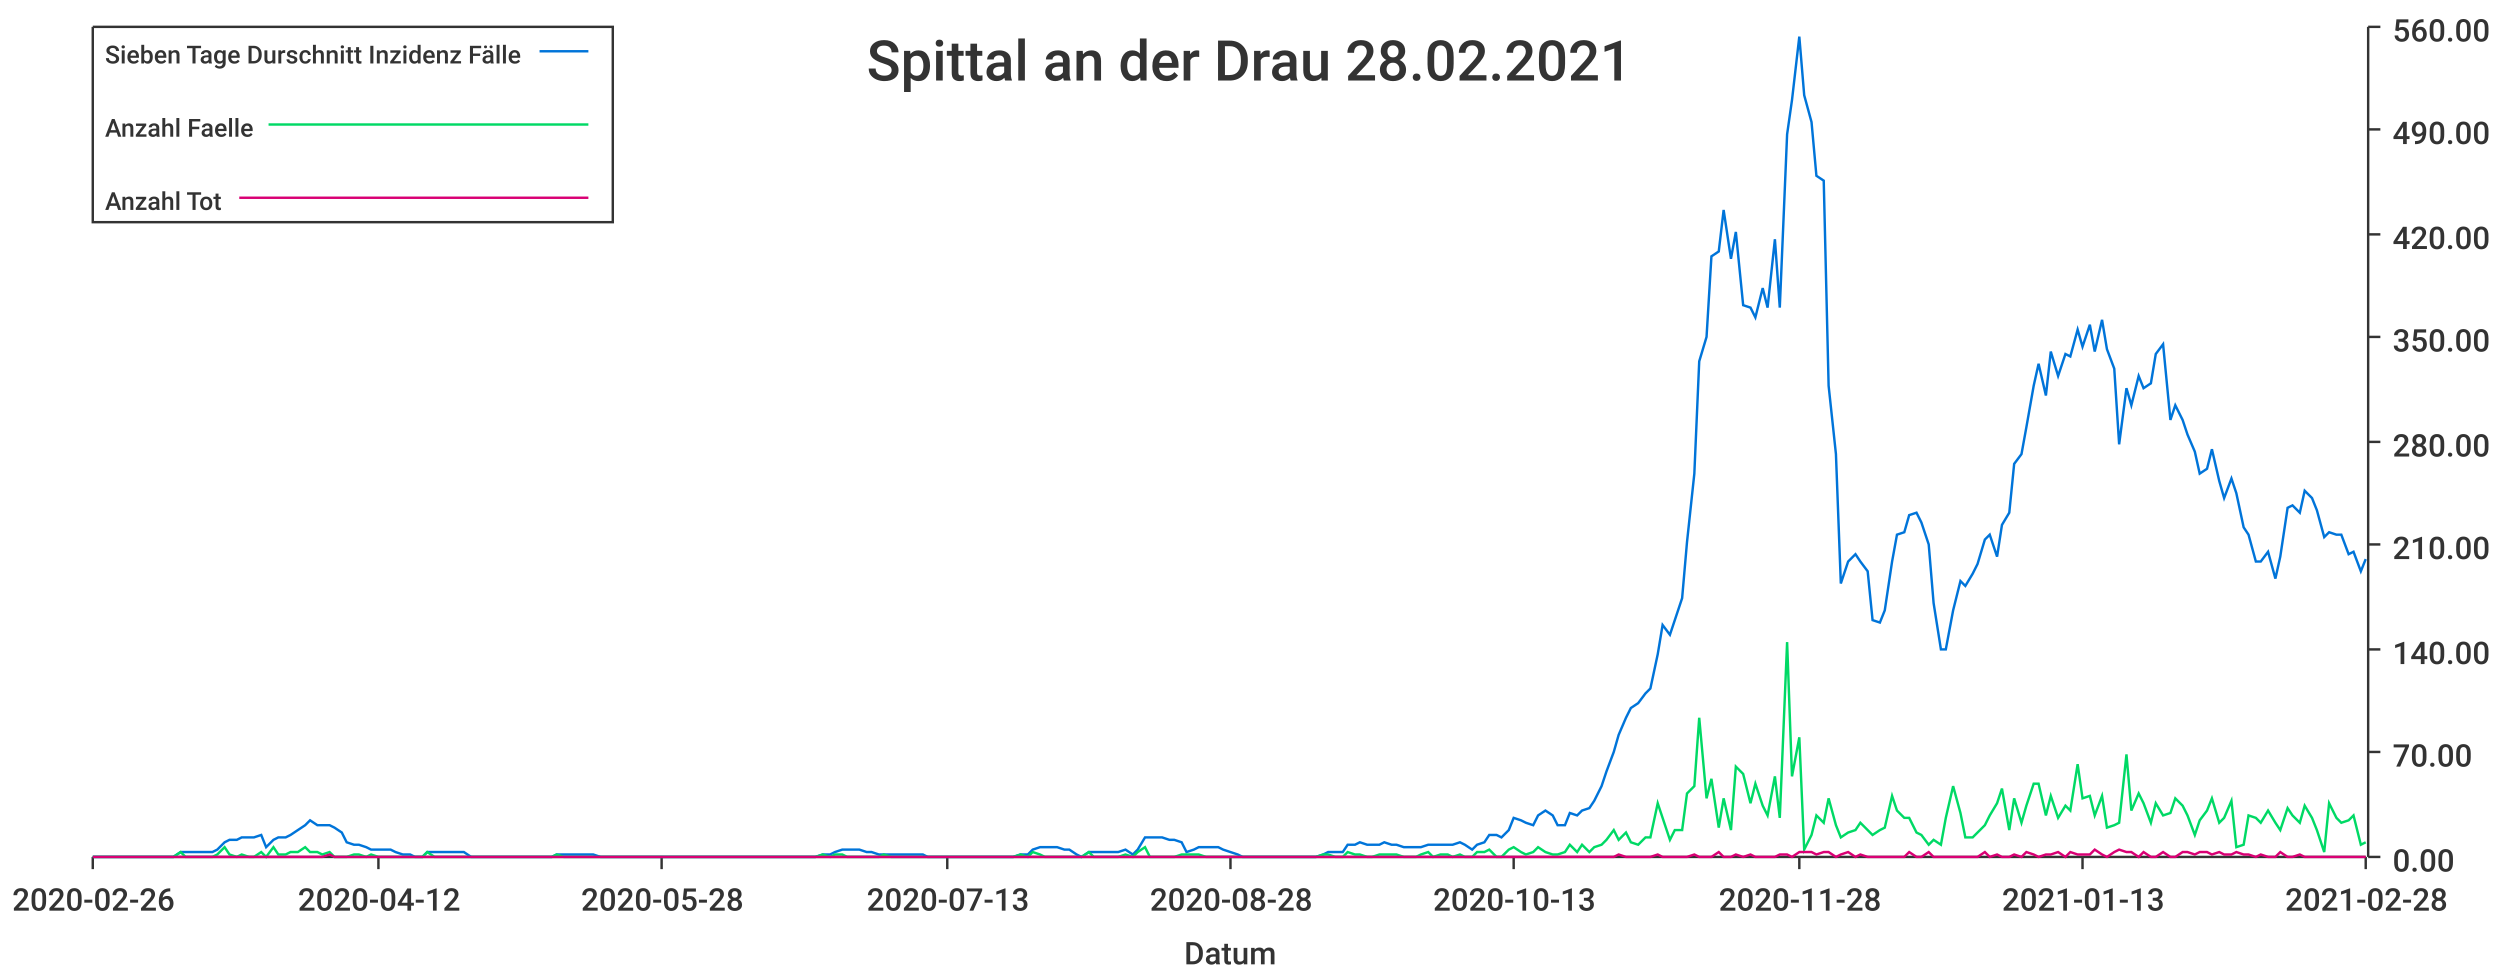
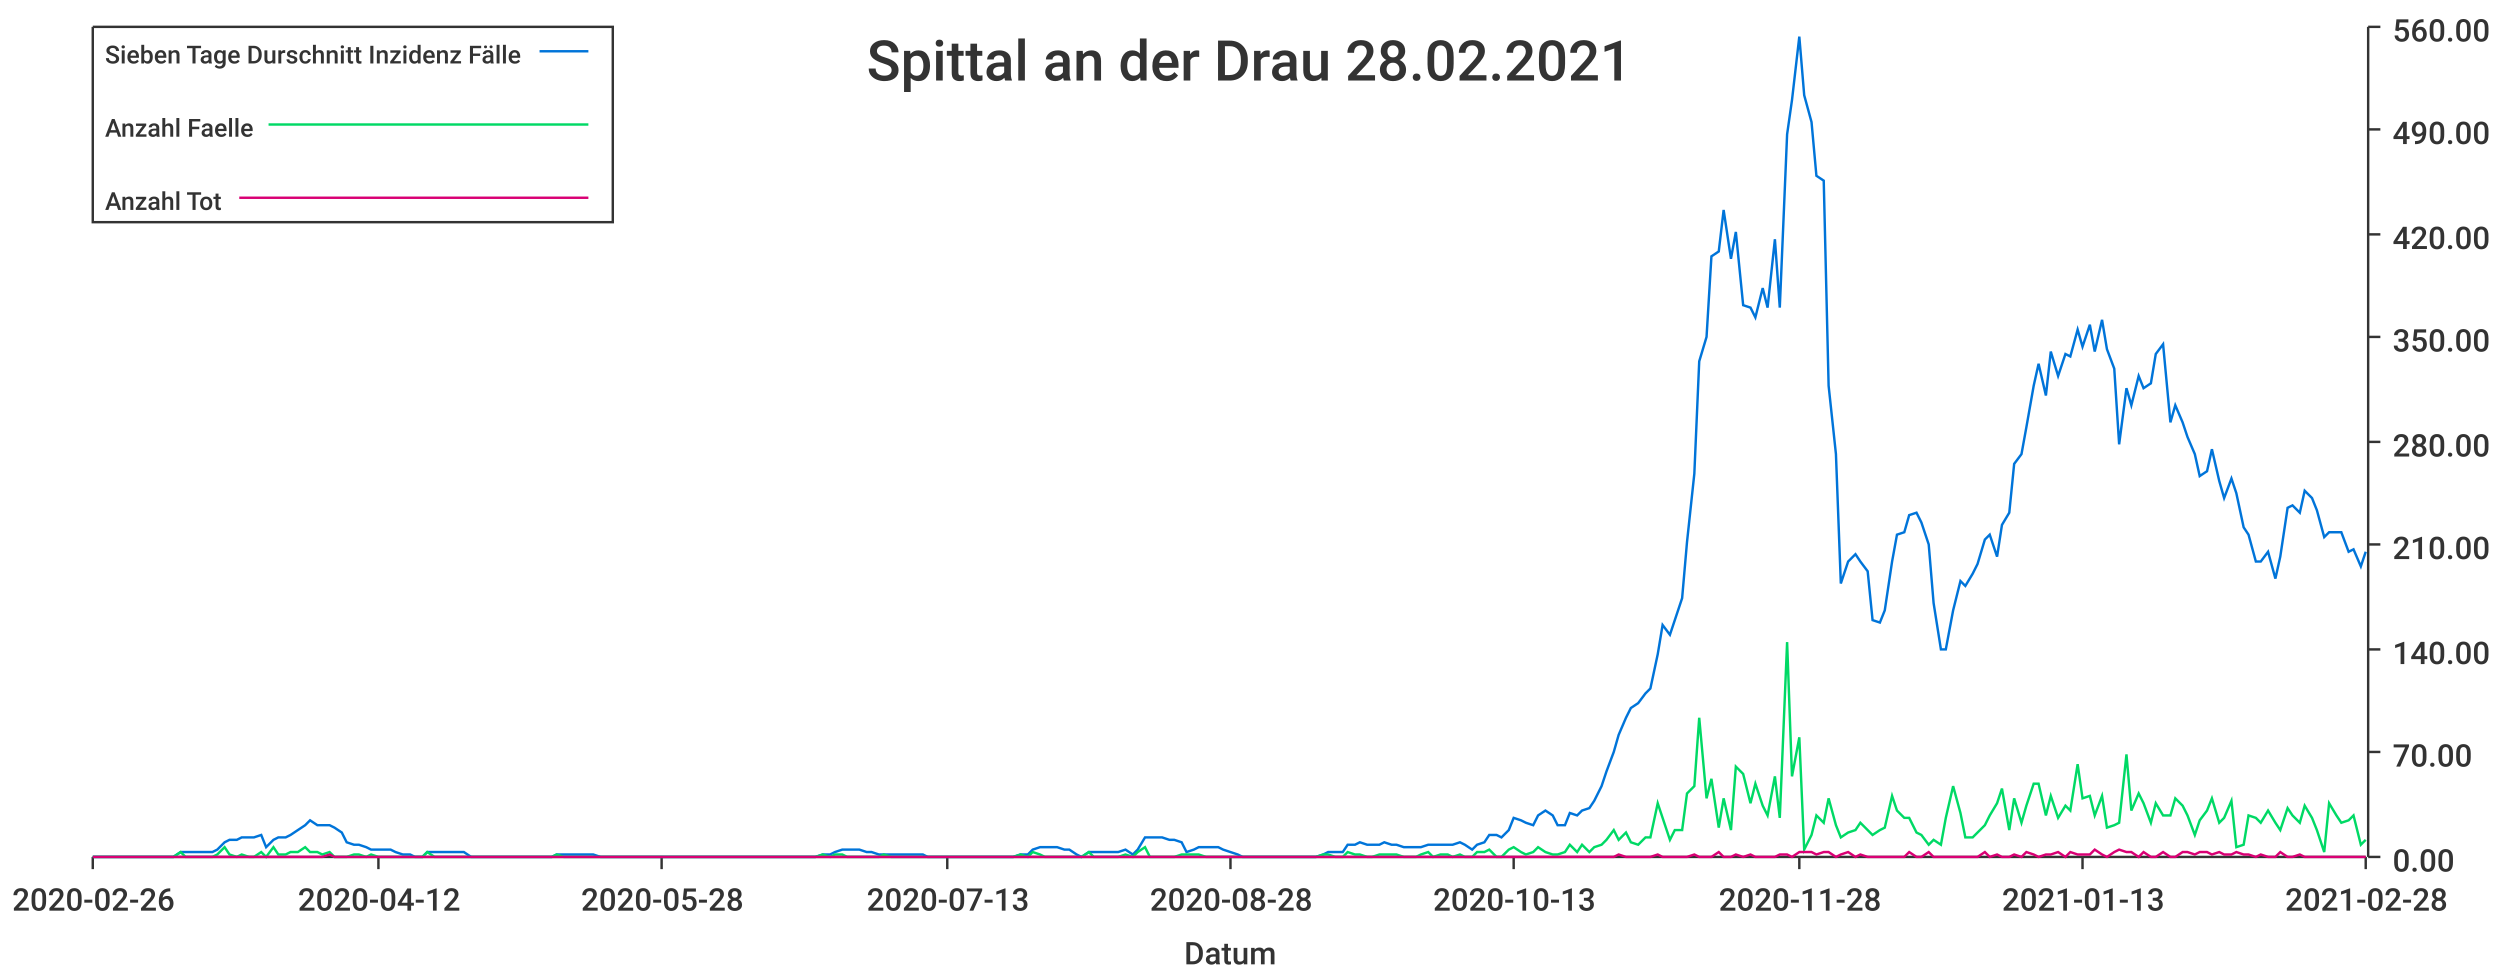
<svg xmlns="http://www.w3.org/2000/svg" width="1024" height="400">\n<path d="M 0 0 L 1024 0 L 1024 400 L 0 400 L 0 0" style="stroke-width:0;stroke:rgba(255,255,255,1.0);fill:rgba(255,255,255,1.0)" />
  <path d="M 38 11 L 969 11 L 969 351 L 38 351 L 38 11" style="stroke-width:0;stroke:rgba(255,255,255,1.0);fill:rgba(255,255,255,1.0)" />
  <path d="M 38 351 L 969 351" style="stroke-width:1;stroke:rgba(51,51,51,1.0);fill:none" />
  <path d="M 38 351 L 38 356" style="stroke-width:1;stroke:rgba(51,51,51,1.0);fill:none" />
  <text x="5" y="373" style="stroke-width:0;stroke:none;fill:rgba(51,51,51,1.0);font-size:12.8px;font-family:'Roboto Medium',sans-serif">2020-02-26</text>
  <path d="M 155 351 L 155 356" style="stroke-width:1;stroke:rgba(51,51,51,1.0);fill:none" />
  <text x="122" y="373" style="stroke-width:0;stroke:none;fill:rgba(51,51,51,1.0);font-size:12.8px;font-family:'Roboto Medium',sans-serif">2020-04-12</text>
  <path d="M 271 351 L 271 356" style="stroke-width:1;stroke:rgba(51,51,51,1.0);fill:none" />
  <text x="238" y="373" style="stroke-width:0;stroke:none;fill:rgba(51,51,51,1.0);font-size:12.8px;font-family:'Roboto Medium',sans-serif">2020-05-28</text>
  <path d="M 388 351 L 388 356" style="stroke-width:1;stroke:rgba(51,51,51,1.0);fill:none" />
  <text x="355" y="373" style="stroke-width:0;stroke:none;fill:rgba(51,51,51,1.0);font-size:12.8px;font-family:'Roboto Medium',sans-serif">2020-07-13</text>
  <path d="M 504 351 L 504 356" style="stroke-width:1;stroke:rgba(51,51,51,1.0);fill:none" />
  <text x="471" y="373" style="stroke-width:0;stroke:none;fill:rgba(51,51,51,1.0);font-size:12.8px;font-family:'Roboto Medium',sans-serif">2020-08-28</text>
  <path d="M 620 351 L 620 356" style="stroke-width:1;stroke:rgba(51,51,51,1.0);fill:none" />
  <text x="587" y="373" style="stroke-width:0;stroke:none;fill:rgba(51,51,51,1.0);font-size:12.8px;font-family:'Roboto Medium',sans-serif">2020-10-13</text>
  <path d="M 737 351 L 737 356" style="stroke-width:1;stroke:rgba(51,51,51,1.0);fill:none" />
  <text x="704" y="373" style="stroke-width:0;stroke:none;fill:rgba(51,51,51,1.0);font-size:12.8px;font-family:'Roboto Medium',sans-serif">2020-11-28</text>
  <path d="M 853 351 L 853 356" style="stroke-width:1;stroke:rgba(51,51,51,1.0);fill:none" />
  <text x="820" y="373" style="stroke-width:0;stroke:none;fill:rgba(51,51,51,1.0);font-size:12.8px;font-family:'Roboto Medium',sans-serif">2021-01-13</text>
  <path d="M 969 351 L 969 356" style="stroke-width:1;stroke:rgba(51,51,51,1.0);fill:none" />
  <text x="936" y="373" style="stroke-width:0;stroke:none;fill:rgba(51,51,51,1.0);font-size:12.8px;font-family:'Roboto Medium',sans-serif">2021-02-28</text>
  <text x="485" y="395" style="stroke-width:0;stroke:none;fill:rgba(51,51,51,1.0);font-size:12.8px;font-family:'Roboto Medium',sans-serif">Datum</text>
  <path d="M 970 351 L 970 11" style="stroke-width:1;stroke:rgba(51,51,51,1.0);fill:none" />
  <path d="M 970 351 L 975 351" style="stroke-width:1;stroke:rgba(51,51,51,1.0);fill:none" />
  <text x="980" y="357" style="stroke-width:0;stroke:none;fill:rgba(51,51,51,1.0);font-size:12.8px;font-family:'Roboto Medium',sans-serif">0.00</text>
  <path d="M 970 308 L 975 308" style="stroke-width:1;stroke:rgba(51,51,51,1.0);fill:none" />
  <text x="980" y="314" style="stroke-width:0;stroke:none;fill:rgba(51,51,51,1.0);font-size:12.8px;font-family:'Roboto Medium',sans-serif">70.00</text>
  <path d="M 970 266 L 975 266" style="stroke-width:1;stroke:rgba(51,51,51,1.0);fill:none" />
  <text x="980" y="272" style="stroke-width:0;stroke:none;fill:rgba(51,51,51,1.0);font-size:12.8px;font-family:'Roboto Medium',sans-serif">140.00</text>
  <path d="M 970 223 L 975 223" style="stroke-width:1;stroke:rgba(51,51,51,1.0);fill:none" />
  <text x="980" y="229" style="stroke-width:0;stroke:none;fill:rgba(51,51,51,1.0);font-size:12.8px;font-family:'Roboto Medium',sans-serif">210.00</text>
  <path d="M 970 181 L 975 181" style="stroke-width:1;stroke:rgba(51,51,51,1.0);fill:none" />
  <text x="980" y="187" style="stroke-width:0;stroke:none;fill:rgba(51,51,51,1.0);font-size:12.8px;font-family:'Roboto Medium',sans-serif">280.00</text>
  <path d="M 970 138 L 975 138" style="stroke-width:1;stroke:rgba(51,51,51,1.0);fill:none" />
  <text x="980" y="144" style="stroke-width:0;stroke:none;fill:rgba(51,51,51,1.0);font-size:12.8px;font-family:'Roboto Medium',sans-serif">350.00</text>
  <path d="M 970 96 L 975 96" style="stroke-width:1;stroke:rgba(51,51,51,1.0);fill:none" />
  <text x="980" y="102" style="stroke-width:0;stroke:none;fill:rgba(51,51,51,1.0);font-size:12.8px;font-family:'Roboto Medium',sans-serif">420.00</text>
  <path d="M 970 53 L 975 53" style="stroke-width:1;stroke:rgba(51,51,51,1.0);fill:none" />
  <text x="980" y="59" style="stroke-width:0;stroke:none;fill:rgba(51,51,51,1.0);font-size:12.8px;font-family:'Roboto Medium',sans-serif">490.00</text>
  <path d="M 970 11 L 975 11" style="stroke-width:1;stroke:rgba(51,51,51,1.0);fill:none" />
  <text x="980" y="17" style="stroke-width:0;stroke:none;fill:rgba(51,51,51,1.0);font-size:12.8px;font-family:'Roboto Medium',sans-serif">560.00</text>
-   <path d="M 38 351 L 41 351 L 44 351 L 46 351 L 49 351 L 51 351 L 54 351 L 56 351 L 59 351 L 61 351 L 64 351 L 66 351 L 69 351 L 71 351 L 74 349 L 76 349 L 79 349 L 82 349 L 84 349 L 87 349 L 89 348 L 92 345 L 94 344 L 97 344 L 99 343 L 102 343 L 104 343 L 107 342 L 109 347 L 112 344 L 114 343 L 117 343 L 119 342 L 122 340 L 125 338 L 127 336 L 130 338 L 132 338 L 135 338 L 137 339 L 140 341 L 142 345 L 145 346 L 147 346 L 150 347 L 152 348 L 155 348 L 157 348 L 160 348 L 162 349 L 165 350 L 168 350 L 170 351 L 173 351 L 175 349 L 178 349 L 180 349 L 183 349 L 185 349 L 188 349 L 190 349 L 193 351 L 195 351 L 198 351 L 200 351 L 203 351 L 205 351 L 208 351 L 211 351 L 213 351 L 216 351 L 218 351 L 221 351 L 223 351 L 226 351 L 228 350 L 231 350 L 233 350 L 236 350 L 238 350 L 241 350 L 243 350 L 246 351 L 248 351 L 251 351 L 254 351 L 256 351 L 259 351 L 261 351 L 264 351 L 266 351 L 269 351 L 271 351 L 274 351 L 276 351 L 279 351 L 281 351 L 284 351 L 286 351 L 289 351 L 291 351 L 294 351 L 297 351 L 299 351 L 302 351 L 304 351 L 307 351 L 309 351 L 312 351 L 314 351 L 317 351 L 319 351 L 322 351 L 324 351 L 327 351 L 329 351 L 332 351 L 334 351 L 337 350 L 340 350 L 342 349 L 345 348 L 347 348 L 350 348 L 352 348 L 355 349 L 357 349 L 360 350 L 362 350 L 365 350 L 367 350 L 370 350 L 372 350 L 375 350 L 378 350 L 380 351 L 383 351 L 385 351 L 388 351 L 390 351 L 393 351 L 395 351 L 398 351 L 400 351 L 403 351 L 405 351 L 408 351 L 410 351 L 413 351 L 415 351 L 418 350 L 421 350 L 423 348 L 426 347 L 428 347 L 431 347 L 433 347 L 436 348 L 438 348 L 441 350 L 443 351 L 446 349 L 448 349 L 451 349 L 453 349 L 456 349 L 458 349 L 461 348 L 464 350 L 466 348 L 469 343 L 471 343 L 474 343 L 476 343 L 479 344 L 481 344 L 484 345 L 486 349 L 489 348 L 491 347 L 494 347 L 496 347 L 499 347 L 501 348 L 504 349 L 507 350 L 509 351 L 512 351 L 514 351 L 517 351 L 519 351 L 522 351 L 524 351 L 527 351 L 529 351 L 532 351 L 534 351 L 537 351 L 539 351 L 542 350 L 544 349 L 547 349 L 550 349 L 552 346 L 555 346 L 557 345 L 560 346 L 562 346 L 565 346 L 567 345 L 570 346 L 572 346 L 575 347 L 577 347 L 580 347 L 582 347 L 585 346 L 587 346 L 590 346 L 593 346 L 595 346 L 598 345 L 600 346 L 603 348 L 605 346 L 608 345 L 610 342 L 613 342 L 615 343 L 618 340 L 620 335 L 623 336 L 625 337 L 628 338 L 630 334 L 633 332 L 636 334 L 638 338 L 641 338 L 643 333 L 646 334 L 648 332 L 651 331 L 653 328 L 656 322 L 658 316 L 661 308 L 663 301 L 666 294 L 668 290 L 671 288 L 674 284 L 676 282 L 679 268 L 681 256 L 684 260 L 686 254 L 689 245 L 691 222 L 694 194 L 696 148 L 699 138 L 701 105 L 704 103 L 706 86 L 709 106 L 711 95 L 714 125 L 717 126 L 719 130 L 722 118 L 724 126 L 727 98 L 729 126 L 732 55 L 734 41 L 737 15 L 739 39 L 742 50 L 744 72 L 747 74 L 749 158 L 752 186 L 754 239 L 757 230 L 760 227 L 762 230 L 765 234 L 767 254 L 770 255 L 772 250 L 775 230 L 777 219 L 780 218 L 782 211 L 785 210 L 787 214 L 790 223 L 792 247 L 795 266 L 797 266 L 800 250 L 803 238 L 805 240 L 808 235 L 810 231 L 813 221 L 815 219 L 818 228 L 820 215 L 823 210 L 825 190 L 828 186 L 830 175 L 833 158 L 835 149 L 838 162 L 840 144 L 843 154 L 846 145 L 848 146 L 851 135 L 853 142 L 856 133 L 858 144 L 861 131 L 863 143 L 866 151 L 868 182 L 871 159 L 873 166 L 876 154 L 878 159 L 881 157 L 883 145 L 886 141 L 889 172 L 891 166 L 894 172 L 896 178 L 899 185 L 901 194 L 904 192 L 906 184 L 909 197 L 911 204 L 914 196 L 916 202 L 919 216 L 921 219 L 924 230 L 926 230 L 929 226 L 932 237 L 934 228 L 937 208 L 939 207 L 942 210 L 944 201 L 947 204 L 949 209 L 952 220 L 954 218 L 957 219 L 959 219 L 962 227 L 964 226 L 967 234 L 969 229" style="stroke-width:1;stroke:rgba(0,116,217,1.0);fill:none" />
-   <path d="M 38 351 L 41 351 L 44 351 L 46 351 L 49 351 L 51 351 L 54 351 L 56 351 L 59 351 L 61 351 L 64 351 L 66 351 L 69 351 L 71 351 L 74 349 L 76 351 L 79 351 L 82 351 L 84 351 L 87 351 L 89 350 L 92 347 L 94 350 L 97 351 L 99 350 L 102 351 L 104 351 L 107 349 L 109 351 L 112 347 L 114 350 L 117 350 L 119 349 L 122 349 L 125 347 L 127 349 L 130 349 L 132 350 L 135 349 L 137 351 L 140 351 L 142 351 L 145 350 L 147 350 L 150 351 L 152 350 L 155 351 L 157 351 L 160 351 L 162 351 L 165 351 L 168 351 L 170 351 L 173 351 L 175 349 L 178 351 L 180 351 L 183 351 L 185 351 L 188 351 L 190 351 L 193 351 L 195 351 L 198 351 L 200 351 L 203 351 L 205 351 L 208 351 L 211 351 L 213 351 L 216 351 L 218 351 L 221 351 L 223 351 L 226 351 L 228 350 L 231 351 L 233 351 L 236 351 L 238 351 L 241 351 L 243 351 L 246 351 L 248 351 L 251 351 L 254 351 L 256 351 L 259 351 L 261 351 L 264 351 L 266 351 L 269 351 L 271 351 L 274 351 L 276 351 L 279 351 L 281 351 L 284 351 L 286 351 L 289 351 L 291 351 L 294 351 L 297 351 L 299 351 L 302 351 L 304 351 L 307 351 L 309 351 L 312 351 L 314 351 L 317 351 L 319 351 L 322 351 L 324 351 L 327 351 L 329 351 L 332 351 L 334 351 L 337 350 L 340 351 L 342 350 L 345 350 L 347 351 L 350 351 L 352 351 L 355 351 L 357 351 L 360 351 L 362 350 L 365 351 L 367 351 L 370 351 L 372 351 L 375 351 L 378 351 L 380 351 L 383 351 L 385 351 L 388 351 L 390 351 L 393 351 L 395 351 L 398 351 L 400 351 L 403 351 L 405 351 L 408 351 L 410 351 L 413 351 L 415 351 L 418 350 L 421 351 L 423 349 L 426 350 L 428 351 L 431 351 L 433 351 L 436 351 L 438 351 L 441 351 L 443 351 L 446 349 L 448 351 L 451 351 L 453 351 L 456 351 L 458 351 L 461 350 L 464 351 L 466 349 L 469 347 L 471 351 L 474 351 L 476 351 L 479 351 L 481 351 L 484 350 L 486 350 L 489 350 L 491 350 L 494 351 L 496 351 L 499 351 L 501 351 L 504 351 L 507 351 L 509 351 L 512 351 L 514 351 L 517 351 L 519 351 L 522 351 L 524 351 L 527 351 L 529 351 L 532 351 L 534 351 L 537 351 L 539 351 L 542 350 L 544 350 L 547 351 L 550 351 L 552 349 L 555 350 L 557 350 L 560 351 L 562 351 L 565 350 L 567 350 L 570 350 L 572 350 L 575 351 L 577 351 L 580 351 L 582 350 L 585 349 L 587 351 L 590 350 L 593 350 L 595 351 L 598 350 L 600 351 L 603 351 L 605 349 L 608 349 L 610 348 L 613 351 L 615 351 L 618 348 L 620 347 L 623 349 L 625 350 L 628 349 L 630 347 L 633 349 L 636 350 L 638 350 L 641 349 L 643 346 L 646 349 L 648 346 L 651 349 L 653 347 L 656 346 L 658 344 L 661 340 L 663 344 L 666 341 L 668 345 L 671 346 L 674 343 L 676 343 L 679 329 L 681 335 L 684 344 L 686 340 L 689 340 L 691 325 L 694 322 L 696 294 L 699 327 L 701 319 L 704 339 L 706 327 L 709 340 L 711 314 L 714 317 L 717 329 L 719 321 L 722 330 L 724 334 L 727 318 L 729 335 L 732 263 L 734 318 L 737 302 L 739 348 L 742 342 L 744 334 L 747 337 L 749 327 L 752 338 L 754 343 L 757 341 L 760 340 L 762 337 L 765 340 L 767 342 L 770 340 L 772 339 L 775 326 L 777 332 L 780 335 L 782 335 L 785 341 L 787 342 L 790 346 L 792 344 L 795 346 L 797 335 L 800 322 L 803 333 L 805 343 L 808 343 L 810 341 L 813 338 L 815 334 L 818 329 L 820 323 L 823 340 L 825 327 L 828 337 L 830 330 L 833 321 L 835 321 L 838 334 L 840 326 L 843 335 L 846 330 L 848 332 L 851 313 L 853 327 L 856 326 L 858 334 L 861 326 L 863 339 L 866 338 L 868 337 L 871 309 L 873 332 L 876 325 L 878 329 L 881 337 L 883 329 L 886 334 L 889 333 L 891 327 L 894 330 L 896 334 L 899 342 L 901 336 L 904 332 L 906 327 L 909 337 L 911 335 L 914 328 L 916 347 L 919 346 L 921 334 L 924 335 L 926 337 L 929 332 L 932 337 L 934 340 L 937 331 L 939 334 L 942 337 L 944 330 L 947 335 L 949 340 L 952 349 L 954 329 L 957 335 L 959 337 L 962 336 L 964 334 L 967 346 L 969 345" style="stroke-width:1;stroke:rgba(0,217,101,1.0);fill:none" />
+   <path d="M 38 351 L 41 351 L 44 351 L 46 351 L 49 351 L 51 351 L 54 351 L 56 351 L 59 351 L 61 351 L 64 351 L 66 351 L 69 351 L 71 351 L 74 349 L 76 349 L 79 349 L 82 349 L 84 349 L 87 349 L 89 348 L 92 345 L 94 344 L 97 344 L 99 343 L 102 343 L 104 343 L 107 342 L 109 347 L 112 344 L 114 343 L 117 343 L 119 342 L 122 340 L 125 338 L 127 336 L 130 338 L 132 338 L 135 338 L 137 339 L 140 341 L 142 345 L 145 346 L 147 346 L 150 347 L 152 348 L 155 348 L 157 348 L 160 348 L 162 349 L 165 350 L 168 350 L 170 351 L 173 351 L 175 349 L 178 349 L 180 349 L 183 349 L 185 349 L 188 349 L 190 349 L 193 351 L 195 351 L 198 351 L 200 351 L 203 351 L 205 351 L 208 351 L 211 351 L 213 351 L 216 351 L 218 351 L 221 351 L 223 351 L 226 351 L 228 350 L 231 350 L 233 350 L 236 350 L 238 350 L 241 350 L 243 350 L 246 351 L 248 351 L 251 351 L 254 351 L 256 351 L 259 351 L 261 351 L 264 351 L 266 351 L 269 351 L 271 351 L 274 351 L 276 351 L 279 351 L 281 351 L 284 351 L 286 351 L 289 351 L 291 351 L 294 351 L 297 351 L 299 351 L 302 351 L 304 351 L 307 351 L 309 351 L 312 351 L 314 351 L 317 351 L 319 351 L 322 351 L 324 351 L 327 351 L 329 351 L 332 351 L 334 351 L 337 350 L 340 350 L 342 349 L 345 348 L 347 348 L 350 348 L 352 348 L 355 349 L 357 349 L 360 350 L 362 350 L 365 350 L 367 350 L 370 350 L 372 350 L 375 350 L 378 350 L 380 351 L 383 351 L 385 351 L 388 351 L 390 351 L 393 351 L 395 351 L 398 351 L 400 351 L 403 351 L 405 351 L 408 351 L 410 351 L 413 351 L 415 351 L 418 350 L 421 350 L 423 348 L 426 347 L 428 347 L 431 347 L 433 347 L 436 348 L 438 348 L 441 350 L 443 351 L 446 349 L 448 349 L 451 349 L 453 349 L 456 349 L 458 349 L 461 348 L 464 350 L 466 348 L 469 343 L 471 343 L 474 343 L 476 343 L 479 344 L 481 344 L 484 345 L 486 349 L 489 348 L 491 347 L 494 347 L 496 347 L 499 347 L 501 348 L 504 349 L 507 350 L 509 351 L 512 351 L 514 351 L 517 351 L 519 351 L 522 351 L 524 351 L 527 351 L 529 351 L 532 351 L 534 351 L 537 351 L 539 351 L 542 350 L 544 349 L 547 349 L 550 349 L 552 346 L 555 346 L 557 345 L 560 346 L 562 346 L 565 346 L 567 345 L 570 346 L 572 346 L 575 347 L 577 347 L 580 347 L 582 347 L 585 346 L 587 346 L 590 346 L 593 346 L 595 346 L 598 345 L 600 346 L 603 348 L 605 346 L 608 345 L 610 342 L 613 342 L 615 343 L 618 340 L 620 335 L 623 336 L 625 337 L 628 338 L 630 334 L 633 332 L 636 334 L 638 338 L 641 338 L 643 333 L 646 334 L 648 332 L 651 331 L 653 328 L 656 322 L 658 316 L 661 308 L 663 301 L 666 294 L 668 290 L 671 288 L 674 284 L 676 282 L 679 268 L 681 256 L 684 260 L 686 254 L 689 245 L 691 222 L 694 194 L 696 148 L 699 138 L 701 105 L 704 103 L 706 86 L 709 106 L 711 95 L 714 125 L 717 126 L 719 130 L 722 118 L 724 126 L 727 98 L 729 126 L 732 55 L 734 41 L 737 15 L 739 39 L 742 50 L 744 72 L 747 74 L 749 158 L 752 186 L 754 239 L 757 230 L 760 227 L 762 230 L 765 234 L 767 254 L 770 255 L 772 250 L 775 230 L 777 219 L 780 218 L 782 211 L 785 210 L 787 214 L 790 223 L 792 247 L 795 266 L 797 266 L 800 250 L 803 238 L 805 240 L 808 235 L 810 231 L 813 221 L 815 219 L 818 228 L 820 215 L 823 210 L 825 190 L 828 186 L 830 175 L 833 158 L 835 149 L 838 162 L 840 144 L 843 154 L 846 145 L 848 146 L 851 135 L 853 142 L 856 133 L 858 144 L 861 131 L 863 143 L 866 151 L 868 182 L 871 159 L 873 166 L 876 154 L 878 159 L 881 157 L 883 145 L 886 141 L 889 173 L 891 166 L 894 173 L 896 179 L 899 186 L 901 195 L 904 193 L 906 184 L 909 197 L 911 204 L 914 196 L 916 202 L 919 216 L 921 219 L 924 230 L 926 230 L 929 226 L 932 237 L 934 228 L 937 208 L 939 207 L 942 210 L 944 201 L 947 204 L 949 209 L 952 220 L 954 218 L 957 218 L 959 218 L 962 226 L 964 225 L 967 232 L 969 226" style="stroke-width:1;stroke:rgba(0,116,217,1.0);fill:none" />
+   <path d="M 38 351 L 41 351 L 44 351 L 46 351 L 49 351 L 51 351 L 54 351 L 56 351 L 59 351 L 61 351 L 64 351 L 66 351 L 69 351 L 71 351 L 74 349 L 76 351 L 79 351 L 82 351 L 84 351 L 87 351 L 89 350 L 92 347 L 94 350 L 97 351 L 99 350 L 102 351 L 104 351 L 107 349 L 109 351 L 112 347 L 114 350 L 117 350 L 119 349 L 122 349 L 125 347 L 127 349 L 130 349 L 132 350 L 135 349 L 137 351 L 140 351 L 142 351 L 145 350 L 147 350 L 150 351 L 152 350 L 155 351 L 157 351 L 160 351 L 162 351 L 165 351 L 168 351 L 170 351 L 173 351 L 175 349 L 178 351 L 180 351 L 183 351 L 185 351 L 188 351 L 190 351 L 193 351 L 195 351 L 198 351 L 200 351 L 203 351 L 205 351 L 208 351 L 211 351 L 213 351 L 216 351 L 218 351 L 221 351 L 223 351 L 226 351 L 228 350 L 231 351 L 233 351 L 236 351 L 238 351 L 241 351 L 243 351 L 246 351 L 248 351 L 251 351 L 254 351 L 256 351 L 259 351 L 261 351 L 264 351 L 266 351 L 269 351 L 271 351 L 274 351 L 276 351 L 279 351 L 281 351 L 284 351 L 286 351 L 289 351 L 291 351 L 294 351 L 297 351 L 299 351 L 302 351 L 304 351 L 307 351 L 309 351 L 312 351 L 314 351 L 317 351 L 319 351 L 322 351 L 324 351 L 327 351 L 329 351 L 332 351 L 334 351 L 337 350 L 340 351 L 342 350 L 345 350 L 347 351 L 350 351 L 352 351 L 355 351 L 357 351 L 360 351 L 362 350 L 365 351 L 367 351 L 370 351 L 372 351 L 375 351 L 378 351 L 380 351 L 383 351 L 385 351 L 388 351 L 390 351 L 393 351 L 395 351 L 398 351 L 400 351 L 403 351 L 405 351 L 408 351 L 410 351 L 413 351 L 415 351 L 418 350 L 421 351 L 423 349 L 426 350 L 428 351 L 431 351 L 433 351 L 436 351 L 438 351 L 441 351 L 443 351 L 446 349 L 448 351 L 451 351 L 453 351 L 456 351 L 458 351 L 461 350 L 464 351 L 466 349 L 469 347 L 471 351 L 474 351 L 476 351 L 479 351 L 481 351 L 484 350 L 486 350 L 489 350 L 491 350 L 494 351 L 496 351 L 499 351 L 501 351 L 504 351 L 507 351 L 509 351 L 512 351 L 514 351 L 517 351 L 519 351 L 522 351 L 524 351 L 527 351 L 529 351 L 532 351 L 534 351 L 537 351 L 539 351 L 542 350 L 544 350 L 547 351 L 550 351 L 552 349 L 555 350 L 557 350 L 560 351 L 562 351 L 565 350 L 567 350 L 570 350 L 572 350 L 575 351 L 577 351 L 580 351 L 582 350 L 585 349 L 587 351 L 590 350 L 593 350 L 595 351 L 598 350 L 600 351 L 603 351 L 605 349 L 608 349 L 610 348 L 613 351 L 615 351 L 618 348 L 620 347 L 623 349 L 625 350 L 628 349 L 630 347 L 633 349 L 636 350 L 638 350 L 641 349 L 643 346 L 646 349 L 648 346 L 651 349 L 653 347 L 656 346 L 658 344 L 661 340 L 663 344 L 666 341 L 668 345 L 671 346 L 674 343 L 676 343 L 679 329 L 681 335 L 684 344 L 686 340 L 689 340 L 691 325 L 694 322 L 696 294 L 699 327 L 701 319 L 704 339 L 706 327 L 709 340 L 711 314 L 714 317 L 717 329 L 719 321 L 722 330 L 724 334 L 727 318 L 729 335 L 732 263 L 734 318 L 737 302 L 739 348 L 742 342 L 744 334 L 747 337 L 749 327 L 752 338 L 754 343 L 757 341 L 760 340 L 762 337 L 765 340 L 767 342 L 770 340 L 772 339 L 775 326 L 777 332 L 780 335 L 782 335 L 785 341 L 787 342 L 790 346 L 792 344 L 795 346 L 797 335 L 800 322 L 803 333 L 805 343 L 808 343 L 810 341 L 813 338 L 815 334 L 818 329 L 820 323 L 823 340 L 825 327 L 828 337 L 830 330 L 833 321 L 835 321 L 838 334 L 840 326 L 843 335 L 846 330 L 848 332 L 851 313 L 853 327 L 856 326 L 858 334 L 861 326 L 863 339 L 866 338 L 868 337 L 871 309 L 873 332 L 876 325 L 878 329 L 881 337 L 883 329 L 886 334 L 889 334 L 891 327 L 894 330 L 896 334 L 899 342 L 901 336 L 904 332 L 906 327 L 909 337 L 911 335 L 914 328 L 916 347 L 919 346 L 921 334 L 924 335 L 926 337 L 929 332 L 932 337 L 934 340 L 937 331 L 939 334 L 942 337 L 944 330 L 947 335 L 949 340 L 952 349 L 954 329 L 957 334 L 959 337 L 962 336 L 964 334 L 967 346 L 969 344" style="stroke-width:1;stroke:rgba(0,217,101,1.0);fill:none" />
  <path d="M 38 351 L 41 351 L 44 351 L 46 351 L 49 351 L 51 351 L 54 351 L 56 351 L 59 351 L 61 351 L 64 351 L 66 351 L 69 351 L 71 351 L 74 351 L 76 351 L 79 351 L 82 351 L 84 351 L 87 351 L 89 351 L 92 351 L 94 351 L 97 351 L 99 351 L 102 351 L 104 351 L 107 351 L 109 351 L 112 351 L 114 351 L 117 351 L 119 351 L 122 351 L 125 351 L 127 351 L 130 351 L 132 351 L 135 350 L 137 351 L 140 351 L 142 351 L 145 351 L 147 351 L 150 351 L 152 351 L 155 351 L 157 351 L 160 351 L 162 351 L 165 351 L 168 351 L 170 351 L 173 351 L 175 351 L 178 351 L 180 351 L 183 351 L 185 351 L 188 351 L 190 351 L 193 351 L 195 351 L 198 351 L 200 351 L 203 351 L 205 351 L 208 351 L 211 351 L 213 351 L 216 351 L 218 351 L 221 351 L 223 351 L 226 351 L 228 351 L 231 351 L 233 351 L 236 351 L 238 351 L 241 351 L 243 351 L 246 351 L 248 351 L 251 351 L 254 351 L 256 351 L 259 351 L 261 351 L 264 351 L 266 351 L 269 351 L 271 351 L 274 351 L 276 351 L 279 351 L 281 351 L 284 351 L 286 351 L 289 351 L 291 351 L 294 351 L 297 351 L 299 351 L 302 351 L 304 351 L 307 351 L 309 351 L 312 351 L 314 351 L 317 351 L 319 351 L 322 351 L 324 351 L 327 351 L 329 351 L 332 351 L 334 351 L 337 351 L 340 351 L 342 351 L 345 351 L 347 351 L 350 351 L 352 351 L 355 351 L 357 351 L 360 351 L 362 351 L 365 351 L 367 351 L 370 351 L 372 351 L 375 351 L 378 351 L 380 351 L 383 351 L 385 351 L 388 351 L 390 351 L 393 351 L 395 351 L 398 351 L 400 351 L 403 351 L 405 351 L 408 351 L 410 351 L 413 351 L 415 351 L 418 351 L 421 351 L 423 351 L 426 351 L 428 351 L 431 351 L 433 351 L 436 351 L 438 351 L 441 351 L 443 351 L 446 351 L 448 351 L 451 351 L 453 351 L 456 351 L 458 351 L 461 351 L 464 351 L 466 351 L 469 351 L 471 351 L 474 351 L 476 351 L 479 351 L 481 351 L 484 351 L 486 351 L 489 351 L 491 351 L 494 351 L 496 351 L 499 351 L 501 351 L 504 351 L 507 351 L 509 351 L 512 351 L 514 351 L 517 351 L 519 351 L 522 351 L 524 351 L 527 351 L 529 351 L 532 351 L 534 351 L 537 351 L 539 351 L 542 351 L 544 351 L 547 351 L 550 351 L 552 351 L 555 351 L 557 351 L 560 351 L 562 351 L 565 351 L 567 351 L 570 351 L 572 351 L 575 351 L 577 351 L 580 351 L 582 351 L 585 351 L 587 351 L 590 351 L 593 351 L 595 351 L 598 351 L 600 351 L 603 351 L 605 351 L 608 351 L 610 351 L 613 351 L 615 351 L 618 351 L 620 351 L 623 351 L 625 351 L 628 351 L 630 351 L 633 351 L 636 351 L 638 351 L 641 351 L 643 351 L 646 351 L 648 351 L 651 351 L 653 351 L 656 351 L 658 351 L 661 351 L 663 350 L 666 351 L 668 351 L 671 351 L 674 351 L 676 351 L 679 350 L 681 351 L 684 351 L 686 351 L 689 351 L 691 351 L 694 350 L 696 351 L 699 351 L 701 351 L 704 349 L 706 351 L 709 351 L 711 350 L 714 351 L 717 350 L 719 351 L 722 351 L 724 351 L 727 351 L 729 350 L 732 350 L 734 351 L 737 349 L 739 349 L 742 349 L 744 350 L 747 349 L 749 349 L 752 351 L 754 350 L 757 349 L 760 351 L 762 350 L 765 351 L 767 351 L 770 351 L 772 351 L 775 351 L 777 351 L 780 351 L 782 349 L 785 351 L 787 351 L 790 349 L 792 351 L 795 351 L 797 351 L 800 351 L 803 351 L 805 351 L 808 351 L 810 351 L 813 349 L 815 351 L 818 350 L 820 351 L 823 351 L 825 350 L 828 351 L 830 349 L 833 350 L 835 351 L 838 350 L 840 350 L 843 349 L 846 351 L 848 349 L 851 350 L 853 350 L 856 350 L 858 348 L 861 350 L 863 351 L 866 349 L 868 348 L 871 349 L 873 349 L 876 351 L 878 349 L 881 351 L 883 351 L 886 349 L 889 351 L 891 351 L 894 349 L 896 349 L 899 350 L 901 349 L 904 349 L 906 350 L 909 349 L 911 350 L 914 350 L 916 349 L 919 350 L 921 350 L 924 351 L 926 350 L 929 351 L 932 351 L 934 349 L 937 351 L 939 351 L 942 350 L 944 351 L 947 351 L 949 351 L 952 351 L 954 351 L 957 351 L 959 351 L 962 351 L 964 351 L 967 351 L 969 351" style="stroke-width:1;stroke:rgba(217,0,116,1.0);fill:none" />
  <text x="355" y="33" style="stroke-width:0;stroke:none;fill:rgba(51,51,51,1.0);font-size:23.0px;font-family:'Roboto Medium',sans-serif">Spittal an der Drau 28.02.2021</text>
  <path d="M 38 11 L 251 11 L 251 91 L 38 91 L 38 11" style="stroke-width:1;stroke:rgba(51,51,51,1.0);fill:rgba(255,255,255,1.0)" />
  <text x="43" y="26" style="stroke-width:0;stroke:none;fill:rgba(51,51,51,1.0);font-size:10.2px;font-family:'Roboto Medium',sans-serif">Sieben Tage Durschnitt Inzidenz Fälle</text>
  <path d="M 221 21 L 241 21" style="stroke-width:1;stroke:rgba(0,116,217,1.0);fill:none" />
  <text x="43" y="56" style="stroke-width:0;stroke:none;fill:rgba(51,51,51,1.0);font-size:10.2px;font-family:'Roboto Medium',sans-serif">Anzahl Faelle</text>
  <path d="M 110 51 L 241 51" style="stroke-width:1;stroke:rgba(0,217,101,1.0);fill:none" />
  <text x="43" y="86" style="stroke-width:0;stroke:none;fill:rgba(51,51,51,1.0);font-size:10.2px;font-family:'Roboto Medium',sans-serif">Anzahl Tot</text>
  <path d="M 98 81 L 241 81" style="stroke-width:1;stroke:rgba(217,0,116,1.0);fill:none" />
</svg>
